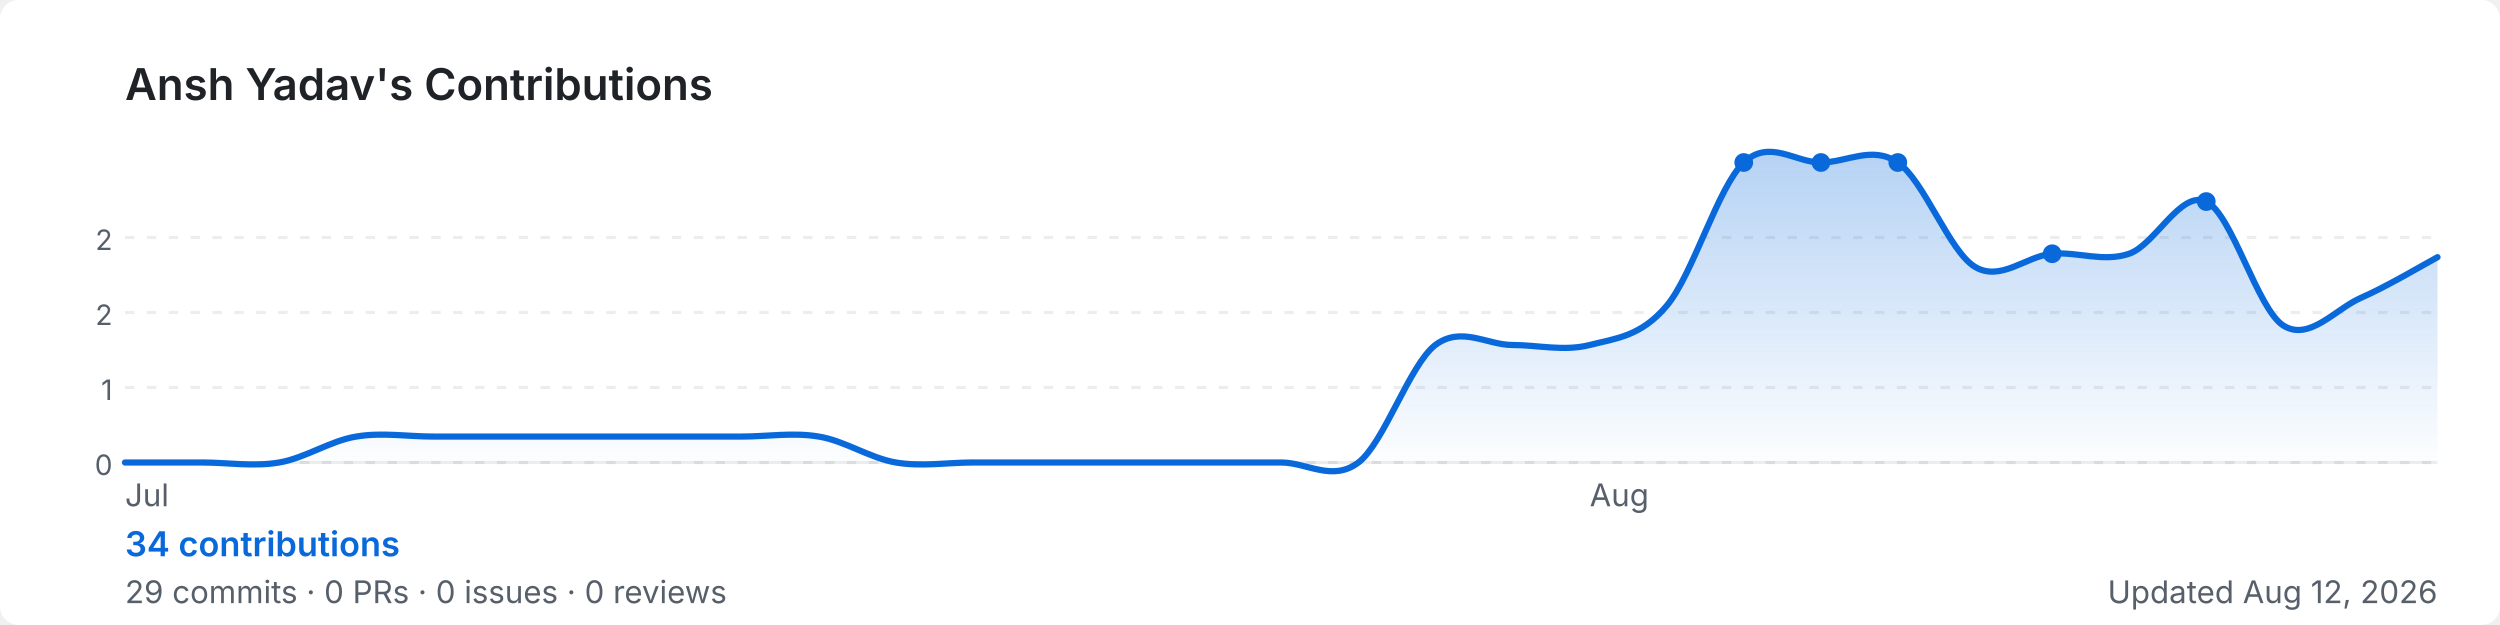
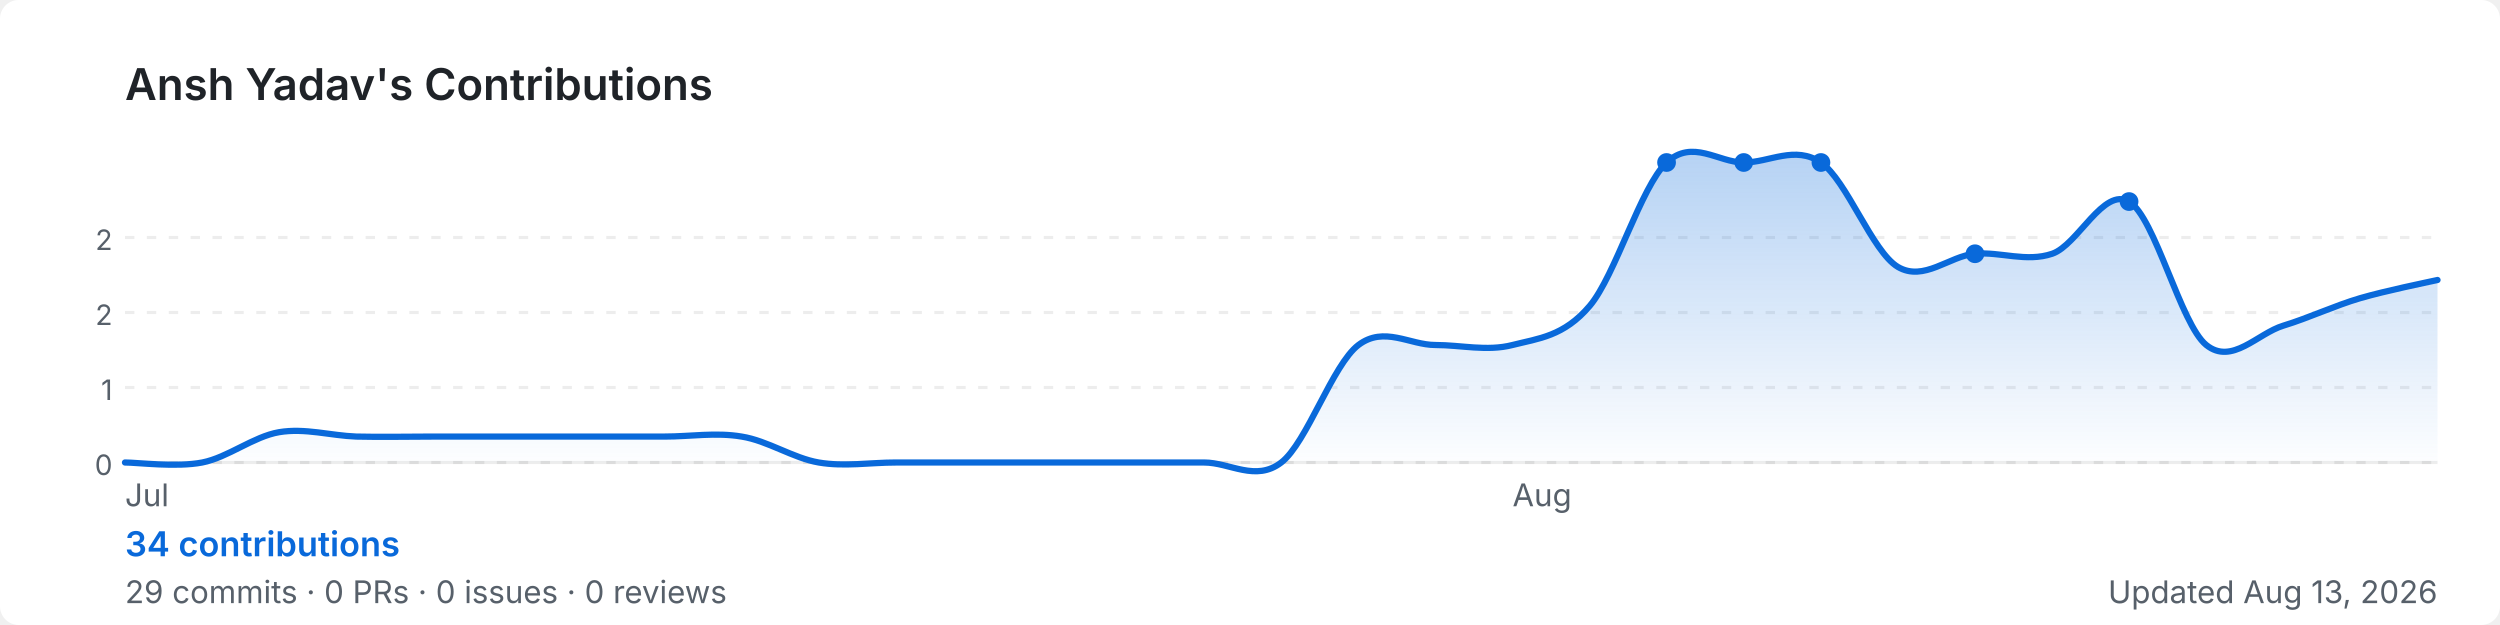
<svg xmlns="http://www.w3.org/2000/svg" width="800" height="200" viewBox="0 0 800 200" role="img" aria-label="Ansh Yadav's GitHub contribution graph">
  <defs>
-     <linearGradient id="area-pqfyd" x1="0" y1="0" x2="0" y2="1">
+     <linearGradient id="area-vgxjh" x1="0" y1="0" x2="0" y2="1">
      <stop offset="0%" stop-color="rgba(9,105,218,0.3)" />
      <stop offset="100%" stop-color="rgba(9,105,218,0)" />
    </linearGradient>
  </defs>
  <rect width="800" height="200" rx="6" fill="#ffffff" />
  <text x="40" y="32" font-size="14" font-weight="600" fill="#1f2328" font-family="-apple-system,BlinkMacSystemFont,'Segoe UI',sans-serif">
    Ansh Yadav's Contributions
  </text>
  <line x1="40" y1="76.0" x2="780" y2="76.0" stroke="rgba(27,31,35,0.08)" stroke-width="1" stroke-dasharray="3,4" />
  <text x="36" y="80.0" font-size="9" fill="#57606a" font-family="-apple-system,BlinkMacSystemFont,'Segoe UI',sans-serif" text-anchor="end">2</text>
  <line x1="40" y1="100.0" x2="780" y2="100.0" stroke="rgba(27,31,35,0.08)" stroke-width="1" stroke-dasharray="3,4" />
  <text x="36" y="104.0" font-size="9" fill="#57606a" font-family="-apple-system,BlinkMacSystemFont,'Segoe UI',sans-serif" text-anchor="end">2</text>
  <line x1="40" y1="124.0" x2="780" y2="124.0" stroke="rgba(27,31,35,0.08)" stroke-width="1" stroke-dasharray="3,4" />
  <text x="36" y="128.0" font-size="9" fill="#57606a" font-family="-apple-system,BlinkMacSystemFont,'Segoe UI',sans-serif" text-anchor="end">1</text>
  <line x1="40" y1="148.0" x2="780" y2="148.0" stroke="rgba(27,31,35,0.08)" stroke-width="1" stroke-dasharray="3,4" />
  <text x="36" y="152.0" font-size="9" fill="#57606a" font-family="-apple-system,BlinkMacSystemFont,'Segoe UI',sans-serif" text-anchor="end">0</text>
  <line x1="40" y1="148" x2="780" y2="148" stroke="rgba(27,31,35,0.08)" stroke-width="1" />
-   <path d="M 40.0,148.0 C 44.1,148.0 56.4,148.0 64.7,148.0 C 72.9,148.0 81.1,149.4 89.3,148.0 C 97.6,146.6 105.8,141.0 114.0,139.7 C 122.2,138.3 130.4,139.7 138.7,139.7 C 146.9,139.7 155.1,139.7 163.3,139.7 C 171.6,139.7 179.8,139.7 188.0,139.7 C 196.2,139.7 204.4,139.7 212.7,139.7 C 220.9,139.7 229.1,139.7 237.3,139.7 C 245.6,139.7 253.8,138.3 262.0,139.7 C 270.2,141.0 278.4,146.6 286.7,148.0 C 294.9,149.4 303.1,148.0 311.3,148.0 C 319.6,148.0 327.8,148.0 336.0,148.0 C 344.2,148.0 352.4,148.0 360.7,148.0 C 368.9,148.0 377.1,148.0 385.3,148.0 C 393.6,148.0 401.8,148.0 410.0,148.0 C 418.2,148.0 426.4,154.3 434.7,148.0 C 442.9,141.7 451.1,116.7 459.3,110.4 C 467.6,104.2 475.8,110.4 484.0,110.4 C 492.2,110.4 500.4,112.5 508.7,110.4 C 516.9,108.3 525.1,107.7 533.3,97.9 C 541.6,88.2 549.8,59.7 558.0,52.0 C 566.2,44.3 574.4,52.0 582.7,52.0 C 590.9,52.0 599.1,46.4 607.3,52.0 C 615.6,57.6 623.8,80.5 632.0,85.4 C 640.2,90.3 648.4,81.9 656.7,81.2 C 664.9,80.5 673.1,84.0 681.3,81.2 C 689.6,78.4 697.8,60.7 706.0,64.5 C 714.2,68.3 722.4,99.0 730.7,104.2 C 738.9,109.3 747.1,99.1 755.3,95.4 C 763.6,91.8 775.9,84.5 780.0,82.3 L 780.0,148 L 40.0,148 Z" fill="url(#area-pqfyd)" />
-   <path d="M 40.0,148.0 C 44.1,148.0 56.4,148.0 64.7,148.0 C 72.9,148.0 81.1,149.4 89.3,148.0 C 97.6,146.6 105.8,141.0 114.0,139.7 C 122.2,138.3 130.4,139.7 138.7,139.7 C 146.9,139.7 155.1,139.7 163.3,139.7 C 171.6,139.7 179.8,139.7 188.0,139.7 C 196.2,139.7 204.4,139.7 212.7,139.7 C 220.9,139.7 229.1,139.7 237.3,139.7 C 245.6,139.7 253.8,138.3 262.0,139.7 C 270.2,141.0 278.4,146.6 286.7,148.0 C 294.9,149.4 303.1,148.0 311.3,148.0 C 319.6,148.0 327.8,148.0 336.0,148.0 C 344.2,148.0 352.4,148.0 360.7,148.0 C 368.9,148.0 377.1,148.0 385.3,148.0 C 393.6,148.0 401.8,148.0 410.0,148.0 C 418.2,148.0 426.4,154.3 434.7,148.0 C 442.9,141.7 451.1,116.7 459.3,110.4 C 467.6,104.2 475.8,110.4 484.0,110.4 C 492.2,110.4 500.4,112.5 508.7,110.4 C 516.9,108.3 525.1,107.7 533.3,97.9 C 541.6,88.2 549.8,59.7 558.0,52.0 C 566.2,44.3 574.4,52.0 582.7,52.0 C 590.9,52.0 599.1,46.4 607.3,52.0 C 615.6,57.6 623.8,80.5 632.0,85.4 C 640.2,90.3 648.4,81.9 656.7,81.2 C 664.9,80.5 673.1,84.0 681.3,81.2 C 689.6,78.4 697.8,60.7 706.0,64.5 C 714.2,68.3 722.4,99.0 730.7,104.2 C 738.9,109.3 747.1,99.1 755.3,95.4 C 763.6,91.8 775.9,84.5 780.0,82.3" fill="none" stroke="#0969da" stroke-width="2" stroke-linejoin="round" stroke-linecap="round" />
-   <circle cx="607.3" cy="52.0" r="3" fill="#0969da">
+   <path d="M 40.0,148.0 C 44.1,148.0 56.4,149.6 64.7,148.0 C 72.9,146.4 81.1,139.7 89.3,138.3 C 97.6,136.9 105.8,139.4 114.0,139.7 C 122.2,139.9 130.4,139.7 138.7,139.7 C 146.9,139.7 155.1,139.7 163.3,139.7 C 171.6,139.7 179.8,139.7 188.0,139.7 C 196.2,139.7 204.4,139.7 212.7,139.7 C 220.9,139.7 229.1,138.3 237.3,139.7 C 245.6,141.0 253.8,146.6 262.0,148.0 C 270.2,149.4 278.4,148.0 286.7,148.0 C 294.9,148.0 303.1,148.0 311.3,148.0 C 319.6,148.0 327.8,148.0 336.0,148.0 C 344.2,148.0 352.4,148.0 360.7,148.0 C 368.9,148.0 377.1,148.0 385.3,148.0 C 393.6,148.0 401.8,154.3 410.0,148.0 C 418.2,141.7 426.4,116.7 434.7,110.4 C 442.9,104.2 451.1,110.4 459.3,110.4 C 467.6,110.4 475.8,112.5 484.0,110.4 C 492.2,108.3 500.4,107.7 508.7,97.9 C 516.9,88.2 525.1,59.7 533.3,52.0 C 541.6,44.3 549.8,52.0 558.0,52.0 C 566.2,52.0 574.4,46.4 582.7,52.0 C 590.9,57.6 599.1,80.5 607.3,85.4 C 615.6,90.3 623.8,81.9 632.0,81.2 C 640.2,80.5 648.4,84.0 656.7,81.2 C 664.9,78.4 673.1,59.7 681.3,64.5 C 689.6,69.4 697.8,103.8 706.0,110.4 C 714.2,117.0 722.4,106.7 730.7,104.2 C 738.9,101.7 747.1,97.8 755.3,95.4 C 763.6,93.0 775.9,90.5 780.0,89.6 L 780.0,148 L 40.0,148 Z" fill="url(#area-vgxjh)" />
+   <path d="M 40.0,148.0 C 44.1,148.0 56.4,149.6 64.7,148.0 C 72.9,146.4 81.1,139.7 89.3,138.3 C 97.6,136.9 105.8,139.4 114.0,139.7 C 122.2,139.9 130.4,139.7 138.7,139.7 C 146.9,139.7 155.1,139.7 163.3,139.7 C 171.6,139.7 179.8,139.7 188.0,139.7 C 196.2,139.7 204.4,139.7 212.7,139.7 C 220.9,139.7 229.1,138.3 237.3,139.7 C 245.6,141.0 253.8,146.6 262.0,148.0 C 270.2,149.4 278.4,148.0 286.7,148.0 C 294.9,148.0 303.1,148.0 311.3,148.0 C 319.6,148.0 327.8,148.0 336.0,148.0 C 344.2,148.0 352.4,148.0 360.7,148.0 C 368.9,148.0 377.1,148.0 385.3,148.0 C 393.6,148.0 401.8,154.3 410.0,148.0 C 418.2,141.7 426.4,116.7 434.7,110.4 C 442.9,104.2 451.1,110.4 459.3,110.4 C 467.6,110.4 475.8,112.5 484.0,110.4 C 492.2,108.3 500.4,107.7 508.7,97.9 C 516.9,88.2 525.1,59.7 533.3,52.0 C 541.6,44.3 549.8,52.0 558.0,52.0 C 566.2,52.0 574.4,46.4 582.7,52.0 C 590.9,57.6 599.1,80.5 607.3,85.4 C 615.6,90.3 623.8,81.9 632.0,81.2 C 640.2,80.5 648.4,84.0 656.7,81.2 C 664.9,78.4 673.1,59.7 681.3,64.5 C 689.6,69.4 697.8,103.8 706.0,110.4 C 714.2,117.0 722.4,106.7 730.7,104.2 C 738.9,101.7 747.1,97.8 755.3,95.4 C 763.6,93.0 775.9,90.5 780.0,89.6" fill="none" stroke="#0969da" stroke-width="2" stroke-linejoin="round" stroke-linecap="round" />
+   <circle cx="582.7" cy="52.0" r="3" fill="#0969da">
    </circle>
-   <circle cx="706.0" cy="64.5" r="3" fill="#0969da">
+   <circle cx="681.3" cy="64.5" r="3" fill="#0969da">
+     </circle>
+   <circle cx="533.3" cy="52.0" r="3" fill="#0969da">
    </circle>
  <circle cx="558.0" cy="52.0" r="3" fill="#0969da">
    </circle>
-   <circle cx="582.7" cy="52.0" r="3" fill="#0969da">
-     </circle>
-   <circle cx="656.7" cy="81.2" r="3" fill="#0969da">
+   <circle cx="632.0" cy="81.2" r="3" fill="#0969da">
    </circle>
  <text x="40.0" y="162" font-size="10" fill="#57606a" font-family="-apple-system,BlinkMacSystemFont,'Segoe UI',sans-serif">Jul</text>
-   <text x="508.7" y="162" font-size="10" fill="#57606a" font-family="-apple-system,BlinkMacSystemFont,'Segoe UI',sans-serif">Aug</text>
+   <text x="484.0" y="162" font-size="10" fill="#57606a" font-family="-apple-system,BlinkMacSystemFont,'Segoe UI',sans-serif">Aug</text>
  <text x="40" y="178" font-size="11" font-weight="600" fill="#0969da" font-family="-apple-system,BlinkMacSystemFont,'Segoe UI',sans-serif">
    34 contributions
  </text>
  <text x="40" y="193" font-size="10" fill="#57606a" font-family="-apple-system,BlinkMacSystemFont,'Segoe UI',sans-serif">
    29 commits · 0 PRs · 0 issues · 0 reviews
  </text>
  <text x="780" y="193" font-size="10" fill="#57606a" text-anchor="end" font-family="-apple-system,BlinkMacSystemFont,'Segoe UI',sans-serif">
-     Updated Aug 12, 2026
+     Updated Aug 13, 2026
  </text>
</svg>
